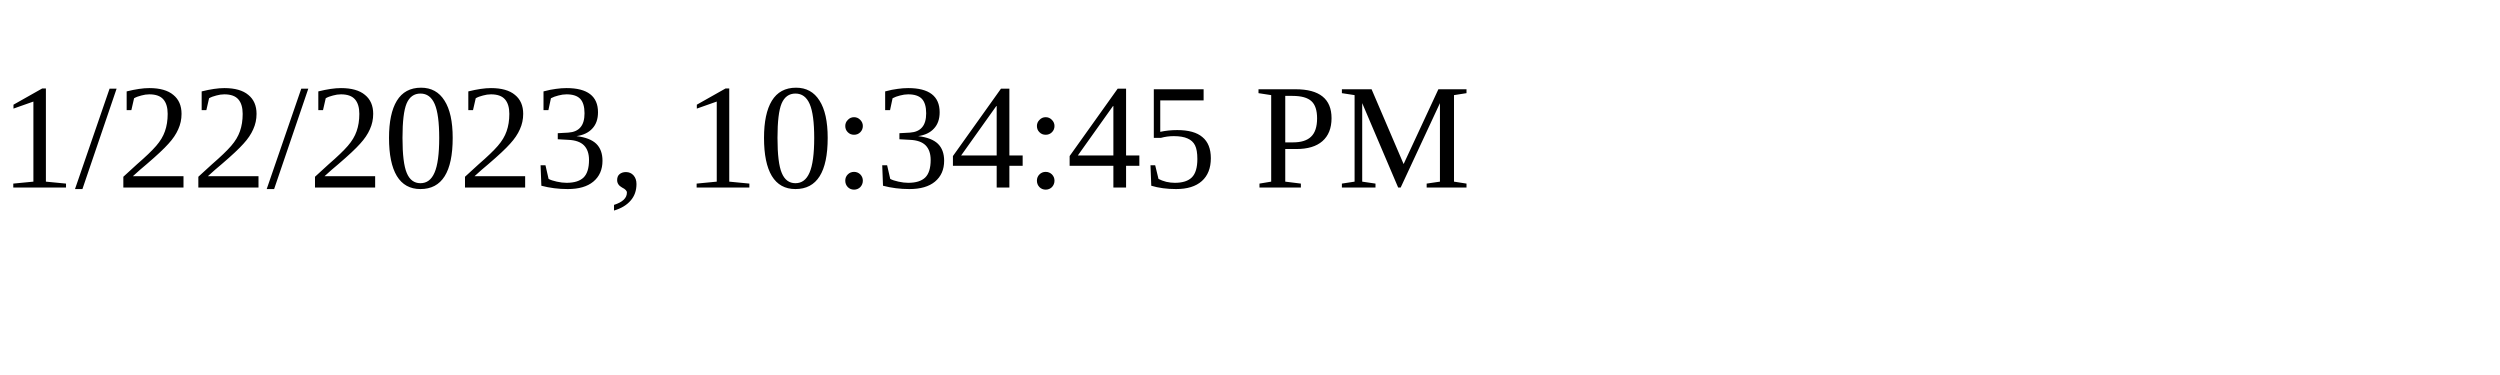
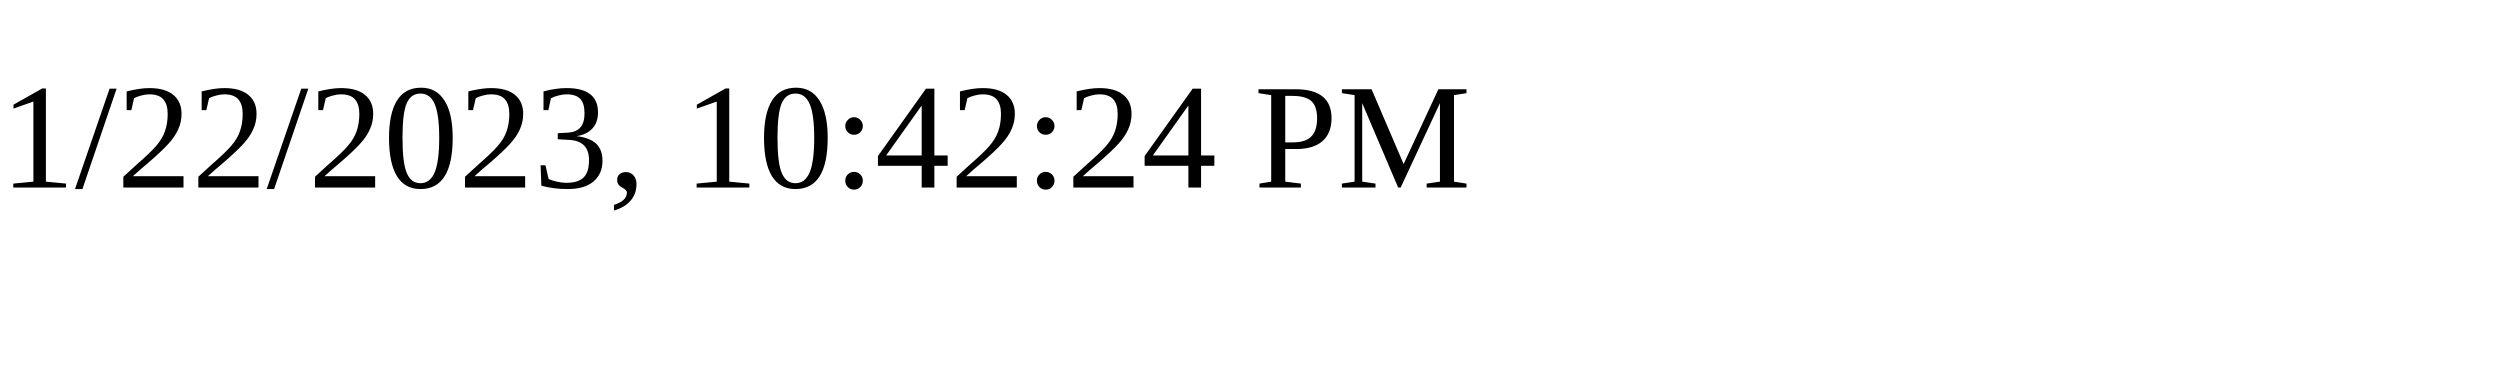
<svg xmlns="http://www.w3.org/2000/svg" height="30" width="200">
-   <text x="0" y="15">1/22/2023, 10:34:45 PM</text>
+   <text x="0" y="15">1/22/2023, 10:42:24 PM</text>
</svg>
